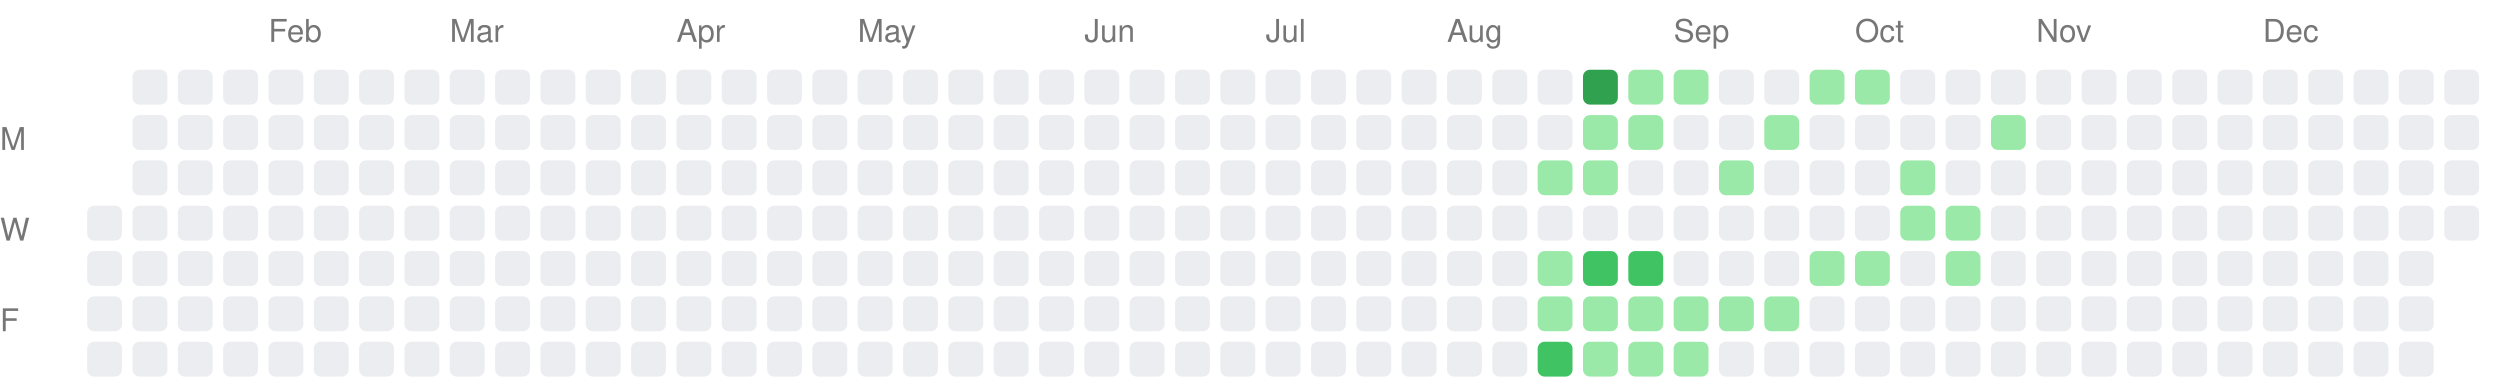
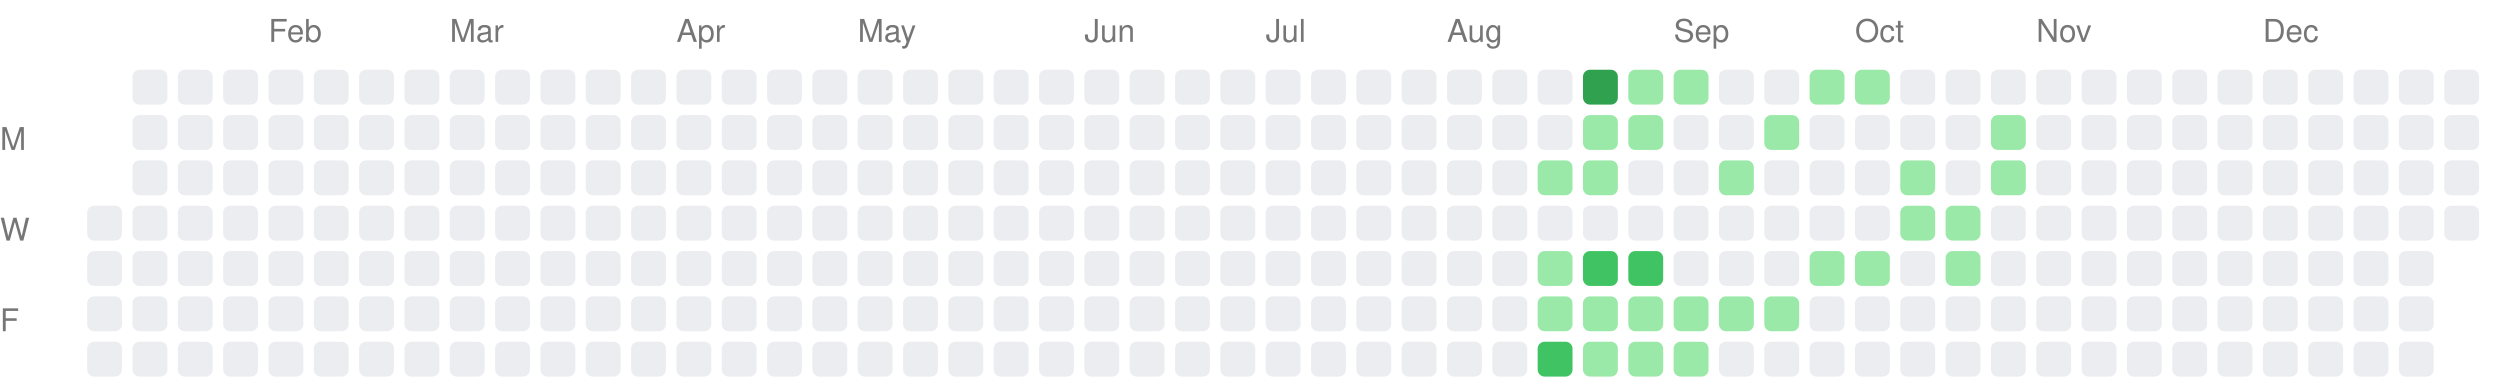
<svg xmlns="http://www.w3.org/2000/svg" width="717" height="111">
  <style>.month-label, .wday-label { font-family: -apple-system, BlinkMacSystemFont, "Segoe UI", Helvetica, Arial, sans-serif, "Apple Color Emoji", "Segoe UI Emoji"; font-size: 9px; fill: #767676; }</style>
  <text x="0" y="43" class="wday-label">M</text>
  <text x="0" y="69" class="wday-label">W</text>
  <text x="0" y="95" class="wday-label">F</text>
  <rect x="25" y="59" width="10" height="10" fill="#ebedf0" rx="2" ry="2" />
  <rect x="25" y="72" width="10" height="10" fill="#ebedf0" rx="2" ry="2" />
  <rect x="25" y="85" width="10" height="10" fill="#ebedf0" rx="2" ry="2" />
  <rect x="25" y="98" width="10" height="10" fill="#ebedf0" rx="2" ry="2" />
  <rect x="38" y="20" width="10" height="10" fill="#ebedf0" rx="2" ry="2" />
  <rect x="38" y="33" width="10" height="10" fill="#ebedf0" rx="2" ry="2" />
  <rect x="38" y="46" width="10" height="10" fill="#ebedf0" rx="2" ry="2" />
  <rect x="38" y="59" width="10" height="10" fill="#ebedf0" rx="2" ry="2" />
  <rect x="38" y="72" width="10" height="10" fill="#ebedf0" rx="2" ry="2" />
  <rect x="38" y="85" width="10" height="10" fill="#ebedf0" rx="2" ry="2" />
  <rect x="38" y="98" width="10" height="10" fill="#ebedf0" rx="2" ry="2" />
  <rect x="51" y="20" width="10" height="10" fill="#ebedf0" rx="2" ry="2" />
  <rect x="51" y="33" width="10" height="10" fill="#ebedf0" rx="2" ry="2" />
  <rect x="51" y="46" width="10" height="10" fill="#ebedf0" rx="2" ry="2" />
  <rect x="51" y="59" width="10" height="10" fill="#ebedf0" rx="2" ry="2" />
  <rect x="51" y="72" width="10" height="10" fill="#ebedf0" rx="2" ry="2" />
  <rect x="51" y="85" width="10" height="10" fill="#ebedf0" rx="2" ry="2" />
  <rect x="51" y="98" width="10" height="10" fill="#ebedf0" rx="2" ry="2" />
  <rect x="64" y="20" width="10" height="10" fill="#ebedf0" rx="2" ry="2" />
  <rect x="64" y="33" width="10" height="10" fill="#ebedf0" rx="2" ry="2" />
  <rect x="64" y="46" width="10" height="10" fill="#ebedf0" rx="2" ry="2" />
  <rect x="64" y="59" width="10" height="10" fill="#ebedf0" rx="2" ry="2" />
  <rect x="64" y="72" width="10" height="10" fill="#ebedf0" rx="2" ry="2" />
  <rect x="64" y="85" width="10" height="10" fill="#ebedf0" rx="2" ry="2" />
  <rect x="64" y="98" width="10" height="10" fill="#ebedf0" rx="2" ry="2" />
  <rect x="77" y="20" width="10" height="10" fill="#ebedf0" rx="2" ry="2" />
  <rect x="77" y="33" width="10" height="10" fill="#ebedf0" rx="2" ry="2" />
  <rect x="77" y="46" width="10" height="10" fill="#ebedf0" rx="2" ry="2" />
  <rect x="77" y="59" width="10" height="10" fill="#ebedf0" rx="2" ry="2" />
  <rect x="77" y="72" width="10" height="10" fill="#ebedf0" rx="2" ry="2" />
  <rect x="77" y="85" width="10" height="10" fill="#ebedf0" rx="2" ry="2" />
  <rect x="77" y="98" width="10" height="10" fill="#ebedf0" rx="2" ry="2" />
  <rect x="90" y="20" width="10" height="10" fill="#ebedf0" rx="2" ry="2" />
  <rect x="90" y="33" width="10" height="10" fill="#ebedf0" rx="2" ry="2" />
  <rect x="90" y="46" width="10" height="10" fill="#ebedf0" rx="2" ry="2" />
  <rect x="90" y="59" width="10" height="10" fill="#ebedf0" rx="2" ry="2" />
  <rect x="90" y="72" width="10" height="10" fill="#ebedf0" rx="2" ry="2" />
  <rect x="90" y="85" width="10" height="10" fill="#ebedf0" rx="2" ry="2" />
  <rect x="90" y="98" width="10" height="10" fill="#ebedf0" rx="2" ry="2" />
  <rect x="103" y="20" width="10" height="10" fill="#ebedf0" rx="2" ry="2" />
  <rect x="103" y="33" width="10" height="10" fill="#ebedf0" rx="2" ry="2" />
  <rect x="103" y="46" width="10" height="10" fill="#ebedf0" rx="2" ry="2" />
  <rect x="103" y="59" width="10" height="10" fill="#ebedf0" rx="2" ry="2" />
  <rect x="103" y="72" width="10" height="10" fill="#ebedf0" rx="2" ry="2" />
  <rect x="103" y="85" width="10" height="10" fill="#ebedf0" rx="2" ry="2" />
  <rect x="103" y="98" width="10" height="10" fill="#ebedf0" rx="2" ry="2" />
  <rect x="116" y="20" width="10" height="10" fill="#ebedf0" rx="2" ry="2" />
  <rect x="116" y="33" width="10" height="10" fill="#ebedf0" rx="2" ry="2" />
  <rect x="116" y="46" width="10" height="10" fill="#ebedf0" rx="2" ry="2" />
  <rect x="116" y="59" width="10" height="10" fill="#ebedf0" rx="2" ry="2" />
  <rect x="116" y="72" width="10" height="10" fill="#ebedf0" rx="2" ry="2" />
  <rect x="116" y="85" width="10" height="10" fill="#ebedf0" rx="2" ry="2" />
  <rect x="116" y="98" width="10" height="10" fill="#ebedf0" rx="2" ry="2" />
  <rect x="129" y="20" width="10" height="10" fill="#ebedf0" rx="2" ry="2" />
  <rect x="129" y="33" width="10" height="10" fill="#ebedf0" rx="2" ry="2" />
  <rect x="129" y="46" width="10" height="10" fill="#ebedf0" rx="2" ry="2" />
  <rect x="129" y="59" width="10" height="10" fill="#ebedf0" rx="2" ry="2" />
  <rect x="129" y="72" width="10" height="10" fill="#ebedf0" rx="2" ry="2" />
  <rect x="129" y="85" width="10" height="10" fill="#ebedf0" rx="2" ry="2" />
  <rect x="129" y="98" width="10" height="10" fill="#ebedf0" rx="2" ry="2" />
  <rect x="142" y="20" width="10" height="10" fill="#ebedf0" rx="2" ry="2" />
  <rect x="142" y="33" width="10" height="10" fill="#ebedf0" rx="2" ry="2" />
  <rect x="142" y="46" width="10" height="10" fill="#ebedf0" rx="2" ry="2" />
  <rect x="142" y="59" width="10" height="10" fill="#ebedf0" rx="2" ry="2" />
  <rect x="142" y="72" width="10" height="10" fill="#ebedf0" rx="2" ry="2" />
  <rect x="142" y="85" width="10" height="10" fill="#ebedf0" rx="2" ry="2" />
  <rect x="142" y="98" width="10" height="10" fill="#ebedf0" rx="2" ry="2" />
  <rect x="155" y="20" width="10" height="10" fill="#ebedf0" rx="2" ry="2" />
  <rect x="155" y="33" width="10" height="10" fill="#ebedf0" rx="2" ry="2" />
  <rect x="155" y="46" width="10" height="10" fill="#ebedf0" rx="2" ry="2" />
  <rect x="155" y="59" width="10" height="10" fill="#ebedf0" rx="2" ry="2" />
  <rect x="155" y="72" width="10" height="10" fill="#ebedf0" rx="2" ry="2" />
  <rect x="155" y="85" width="10" height="10" fill="#ebedf0" rx="2" ry="2" />
  <rect x="155" y="98" width="10" height="10" fill="#ebedf0" rx="2" ry="2" />
  <rect x="168" y="20" width="10" height="10" fill="#ebedf0" rx="2" ry="2" />
  <rect x="168" y="33" width="10" height="10" fill="#ebedf0" rx="2" ry="2" />
  <rect x="168" y="46" width="10" height="10" fill="#ebedf0" rx="2" ry="2" />
  <rect x="168" y="59" width="10" height="10" fill="#ebedf0" rx="2" ry="2" />
  <rect x="168" y="72" width="10" height="10" fill="#ebedf0" rx="2" ry="2" />
  <rect x="168" y="85" width="10" height="10" fill="#ebedf0" rx="2" ry="2" />
  <rect x="168" y="98" width="10" height="10" fill="#ebedf0" rx="2" ry="2" />
  <rect x="181" y="20" width="10" height="10" fill="#ebedf0" rx="2" ry="2" />
  <rect x="181" y="33" width="10" height="10" fill="#ebedf0" rx="2" ry="2" />
  <rect x="181" y="46" width="10" height="10" fill="#ebedf0" rx="2" ry="2" />
  <rect x="181" y="59" width="10" height="10" fill="#ebedf0" rx="2" ry="2" />
  <rect x="181" y="72" width="10" height="10" fill="#ebedf0" rx="2" ry="2" />
  <rect x="181" y="85" width="10" height="10" fill="#ebedf0" rx="2" ry="2" />
  <rect x="181" y="98" width="10" height="10" fill="#ebedf0" rx="2" ry="2" />
  <rect x="194" y="20" width="10" height="10" fill="#ebedf0" rx="2" ry="2" />
  <rect x="194" y="33" width="10" height="10" fill="#ebedf0" rx="2" ry="2" />
  <rect x="194" y="46" width="10" height="10" fill="#ebedf0" rx="2" ry="2" />
  <rect x="194" y="59" width="10" height="10" fill="#ebedf0" rx="2" ry="2" />
  <rect x="194" y="72" width="10" height="10" fill="#ebedf0" rx="2" ry="2" />
  <rect x="194" y="85" width="10" height="10" fill="#ebedf0" rx="2" ry="2" />
  <rect x="194" y="98" width="10" height="10" fill="#ebedf0" rx="2" ry="2" />
  <rect x="207" y="20" width="10" height="10" fill="#ebedf0" rx="2" ry="2" />
  <rect x="207" y="33" width="10" height="10" fill="#ebedf0" rx="2" ry="2" />
  <rect x="207" y="46" width="10" height="10" fill="#ebedf0" rx="2" ry="2" />
  <rect x="207" y="59" width="10" height="10" fill="#ebedf0" rx="2" ry="2" />
  <rect x="207" y="72" width="10" height="10" fill="#ebedf0" rx="2" ry="2" />
  <rect x="207" y="85" width="10" height="10" fill="#ebedf0" rx="2" ry="2" />
  <rect x="207" y="98" width="10" height="10" fill="#ebedf0" rx="2" ry="2" />
  <rect x="220" y="20" width="10" height="10" fill="#ebedf0" rx="2" ry="2" />
  <rect x="220" y="33" width="10" height="10" fill="#ebedf0" rx="2" ry="2" />
  <rect x="220" y="46" width="10" height="10" fill="#ebedf0" rx="2" ry="2" />
  <rect x="220" y="59" width="10" height="10" fill="#ebedf0" rx="2" ry="2" />
  <rect x="220" y="72" width="10" height="10" fill="#ebedf0" rx="2" ry="2" />
  <rect x="220" y="85" width="10" height="10" fill="#ebedf0" rx="2" ry="2" />
  <rect x="220" y="98" width="10" height="10" fill="#ebedf0" rx="2" ry="2" />
  <rect x="233" y="20" width="10" height="10" fill="#ebedf0" rx="2" ry="2" />
  <rect x="233" y="33" width="10" height="10" fill="#ebedf0" rx="2" ry="2" />
  <rect x="233" y="46" width="10" height="10" fill="#ebedf0" rx="2" ry="2" />
  <rect x="233" y="59" width="10" height="10" fill="#ebedf0" rx="2" ry="2" />
  <rect x="233" y="72" width="10" height="10" fill="#ebedf0" rx="2" ry="2" />
  <rect x="233" y="85" width="10" height="10" fill="#ebedf0" rx="2" ry="2" />
  <rect x="233" y="98" width="10" height="10" fill="#ebedf0" rx="2" ry="2" />
  <rect x="246" y="20" width="10" height="10" fill="#ebedf0" rx="2" ry="2" />
  <rect x="246" y="33" width="10" height="10" fill="#ebedf0" rx="2" ry="2" />
  <rect x="246" y="46" width="10" height="10" fill="#ebedf0" rx="2" ry="2" />
  <rect x="246" y="59" width="10" height="10" fill="#ebedf0" rx="2" ry="2" />
  <rect x="246" y="72" width="10" height="10" fill="#ebedf0" rx="2" ry="2" />
  <rect x="246" y="85" width="10" height="10" fill="#ebedf0" rx="2" ry="2" />
  <rect x="246" y="98" width="10" height="10" fill="#ebedf0" rx="2" ry="2" />
  <rect x="259" y="20" width="10" height="10" fill="#ebedf0" rx="2" ry="2" />
  <rect x="259" y="33" width="10" height="10" fill="#ebedf0" rx="2" ry="2" />
  <rect x="259" y="46" width="10" height="10" fill="#ebedf0" rx="2" ry="2" />
  <rect x="259" y="59" width="10" height="10" fill="#ebedf0" rx="2" ry="2" />
  <rect x="259" y="72" width="10" height="10" fill="#ebedf0" rx="2" ry="2" />
  <rect x="259" y="85" width="10" height="10" fill="#ebedf0" rx="2" ry="2" />
  <rect x="259" y="98" width="10" height="10" fill="#ebedf0" rx="2" ry="2" />
  <rect x="272" y="20" width="10" height="10" fill="#ebedf0" rx="2" ry="2" />
  <rect x="272" y="33" width="10" height="10" fill="#ebedf0" rx="2" ry="2" />
  <rect x="272" y="46" width="10" height="10" fill="#ebedf0" rx="2" ry="2" />
  <rect x="272" y="59" width="10" height="10" fill="#ebedf0" rx="2" ry="2" />
  <rect x="272" y="72" width="10" height="10" fill="#ebedf0" rx="2" ry="2" />
  <rect x="272" y="85" width="10" height="10" fill="#ebedf0" rx="2" ry="2" />
  <rect x="272" y="98" width="10" height="10" fill="#ebedf0" rx="2" ry="2" />
  <rect x="285" y="20" width="10" height="10" fill="#ebedf0" rx="2" ry="2" />
  <rect x="285" y="33" width="10" height="10" fill="#ebedf0" rx="2" ry="2" />
  <rect x="285" y="46" width="10" height="10" fill="#ebedf0" rx="2" ry="2" />
  <rect x="285" y="59" width="10" height="10" fill="#ebedf0" rx="2" ry="2" />
  <rect x="285" y="72" width="10" height="10" fill="#ebedf0" rx="2" ry="2" />
  <rect x="285" y="85" width="10" height="10" fill="#ebedf0" rx="2" ry="2" />
  <rect x="285" y="98" width="10" height="10" fill="#ebedf0" rx="2" ry="2" />
  <rect x="298" y="20" width="10" height="10" fill="#ebedf0" rx="2" ry="2" />
  <rect x="298" y="33" width="10" height="10" fill="#ebedf0" rx="2" ry="2" />
  <rect x="298" y="46" width="10" height="10" fill="#ebedf0" rx="2" ry="2" />
  <rect x="298" y="59" width="10" height="10" fill="#ebedf0" rx="2" ry="2" />
  <rect x="298" y="72" width="10" height="10" fill="#ebedf0" rx="2" ry="2" />
  <rect x="298" y="85" width="10" height="10" fill="#ebedf0" rx="2" ry="2" />
  <rect x="298" y="98" width="10" height="10" fill="#ebedf0" rx="2" ry="2" />
  <rect x="311" y="20" width="10" height="10" fill="#ebedf0" rx="2" ry="2" />
  <rect x="311" y="33" width="10" height="10" fill="#ebedf0" rx="2" ry="2" />
  <rect x="311" y="46" width="10" height="10" fill="#ebedf0" rx="2" ry="2" />
  <rect x="311" y="59" width="10" height="10" fill="#ebedf0" rx="2" ry="2" />
  <rect x="311" y="72" width="10" height="10" fill="#ebedf0" rx="2" ry="2" />
  <rect x="311" y="85" width="10" height="10" fill="#ebedf0" rx="2" ry="2" />
  <rect x="311" y="98" width="10" height="10" fill="#ebedf0" rx="2" ry="2" />
  <rect x="324" y="20" width="10" height="10" fill="#ebedf0" rx="2" ry="2" />
  <rect x="324" y="33" width="10" height="10" fill="#ebedf0" rx="2" ry="2" />
  <rect x="324" y="46" width="10" height="10" fill="#ebedf0" rx="2" ry="2" />
  <rect x="324" y="59" width="10" height="10" fill="#ebedf0" rx="2" ry="2" />
  <rect x="324" y="72" width="10" height="10" fill="#ebedf0" rx="2" ry="2" />
  <rect x="324" y="85" width="10" height="10" fill="#ebedf0" rx="2" ry="2" />
  <rect x="324" y="98" width="10" height="10" fill="#ebedf0" rx="2" ry="2" />
  <rect x="337" y="20" width="10" height="10" fill="#ebedf0" rx="2" ry="2" />
  <rect x="337" y="33" width="10" height="10" fill="#ebedf0" rx="2" ry="2" />
  <rect x="337" y="46" width="10" height="10" fill="#ebedf0" rx="2" ry="2" />
  <rect x="337" y="59" width="10" height="10" fill="#ebedf0" rx="2" ry="2" />
  <rect x="337" y="72" width="10" height="10" fill="#ebedf0" rx="2" ry="2" />
  <rect x="337" y="85" width="10" height="10" fill="#ebedf0" rx="2" ry="2" />
  <rect x="337" y="98" width="10" height="10" fill="#ebedf0" rx="2" ry="2" />
  <rect x="350" y="20" width="10" height="10" fill="#ebedf0" rx="2" ry="2" />
  <rect x="350" y="33" width="10" height="10" fill="#ebedf0" rx="2" ry="2" />
  <rect x="350" y="46" width="10" height="10" fill="#ebedf0" rx="2" ry="2" />
  <rect x="350" y="59" width="10" height="10" fill="#ebedf0" rx="2" ry="2" />
  <rect x="350" y="72" width="10" height="10" fill="#ebedf0" rx="2" ry="2" />
  <rect x="350" y="85" width="10" height="10" fill="#ebedf0" rx="2" ry="2" />
  <rect x="350" y="98" width="10" height="10" fill="#ebedf0" rx="2" ry="2" />
  <rect x="363" y="20" width="10" height="10" fill="#ebedf0" rx="2" ry="2" />
  <rect x="363" y="33" width="10" height="10" fill="#ebedf0" rx="2" ry="2" />
  <rect x="363" y="46" width="10" height="10" fill="#ebedf0" rx="2" ry="2" />
  <rect x="363" y="59" width="10" height="10" fill="#ebedf0" rx="2" ry="2" />
  <rect x="363" y="72" width="10" height="10" fill="#ebedf0" rx="2" ry="2" />
  <rect x="363" y="85" width="10" height="10" fill="#ebedf0" rx="2" ry="2" />
  <rect x="363" y="98" width="10" height="10" fill="#ebedf0" rx="2" ry="2" />
  <rect x="376" y="20" width="10" height="10" fill="#ebedf0" rx="2" ry="2" />
  <rect x="376" y="33" width="10" height="10" fill="#ebedf0" rx="2" ry="2" />
  <rect x="376" y="46" width="10" height="10" fill="#ebedf0" rx="2" ry="2" />
  <rect x="376" y="59" width="10" height="10" fill="#ebedf0" rx="2" ry="2" />
  <rect x="376" y="72" width="10" height="10" fill="#ebedf0" rx="2" ry="2" />
  <rect x="376" y="85" width="10" height="10" fill="#ebedf0" rx="2" ry="2" />
  <rect x="376" y="98" width="10" height="10" fill="#ebedf0" rx="2" ry="2" />
  <rect x="389" y="20" width="10" height="10" fill="#ebedf0" rx="2" ry="2" />
  <rect x="389" y="33" width="10" height="10" fill="#ebedf0" rx="2" ry="2" />
  <rect x="389" y="46" width="10" height="10" fill="#ebedf0" rx="2" ry="2" />
  <rect x="389" y="59" width="10" height="10" fill="#ebedf0" rx="2" ry="2" />
  <rect x="389" y="72" width="10" height="10" fill="#ebedf0" rx="2" ry="2" />
  <rect x="389" y="85" width="10" height="10" fill="#ebedf0" rx="2" ry="2" />
  <rect x="389" y="98" width="10" height="10" fill="#ebedf0" rx="2" ry="2" />
  <rect x="402" y="20" width="10" height="10" fill="#ebedf0" rx="2" ry="2" />
  <rect x="402" y="33" width="10" height="10" fill="#ebedf0" rx="2" ry="2" />
  <rect x="402" y="46" width="10" height="10" fill="#ebedf0" rx="2" ry="2" />
  <rect x="402" y="59" width="10" height="10" fill="#ebedf0" rx="2" ry="2" />
  <rect x="402" y="72" width="10" height="10" fill="#ebedf0" rx="2" ry="2" />
  <rect x="402" y="85" width="10" height="10" fill="#ebedf0" rx="2" ry="2" />
  <rect x="402" y="98" width="10" height="10" fill="#ebedf0" rx="2" ry="2" />
  <rect x="415" y="20" width="10" height="10" fill="#ebedf0" rx="2" ry="2" />
  <rect x="415" y="33" width="10" height="10" fill="#ebedf0" rx="2" ry="2" />
  <rect x="415" y="46" width="10" height="10" fill="#ebedf0" rx="2" ry="2" />
  <rect x="415" y="59" width="10" height="10" fill="#ebedf0" rx="2" ry="2" />
  <rect x="415" y="72" width="10" height="10" fill="#ebedf0" rx="2" ry="2" />
  <rect x="415" y="85" width="10" height="10" fill="#ebedf0" rx="2" ry="2" />
  <rect x="415" y="98" width="10" height="10" fill="#ebedf0" rx="2" ry="2" />
  <rect x="428" y="20" width="10" height="10" fill="#ebedf0" rx="2" ry="2" />
  <rect x="428" y="33" width="10" height="10" fill="#ebedf0" rx="2" ry="2" />
  <rect x="428" y="46" width="10" height="10" fill="#ebedf0" rx="2" ry="2" />
  <rect x="428" y="59" width="10" height="10" fill="#ebedf0" rx="2" ry="2" />
  <rect x="428" y="72" width="10" height="10" fill="#ebedf0" rx="2" ry="2" />
  <rect x="428" y="85" width="10" height="10" fill="#ebedf0" rx="2" ry="2" />
  <rect x="428" y="98" width="10" height="10" fill="#ebedf0" rx="2" ry="2" />
  <rect x="441" y="20" width="10" height="10" fill="#ebedf0" rx="2" ry="2" />
  <rect x="441" y="33" width="10" height="10" fill="#ebedf0" rx="2" ry="2" />
  <rect x="441" y="46" width="10" height="10" fill="#9be9a8" rx="2" ry="2" />
  <rect x="441" y="59" width="10" height="10" fill="#ebedf0" rx="2" ry="2" />
  <rect x="441" y="72" width="10" height="10" fill="#9be9a8" rx="2" ry="2" />
  <rect x="441" y="85" width="10" height="10" fill="#9be9a8" rx="2" ry="2" />
  <rect x="441" y="98" width="10" height="10" fill="#40c463" rx="2" ry="2" />
  <rect x="454" y="20" width="10" height="10" fill="#30a14e" rx="2" ry="2" />
  <rect x="454" y="33" width="10" height="10" fill="#9be9a8" rx="2" ry="2" />
  <rect x="454" y="46" width="10" height="10" fill="#9be9a8" rx="2" ry="2" />
  <rect x="454" y="59" width="10" height="10" fill="#ebedf0" rx="2" ry="2" />
  <rect x="454" y="72" width="10" height="10" fill="#40c463" rx="2" ry="2" />
  <rect x="454" y="85" width="10" height="10" fill="#9be9a8" rx="2" ry="2" />
  <rect x="454" y="98" width="10" height="10" fill="#9be9a8" rx="2" ry="2" />
  <rect x="467" y="20" width="10" height="10" fill="#9be9a8" rx="2" ry="2" />
  <rect x="467" y="33" width="10" height="10" fill="#9be9a8" rx="2" ry="2" />
  <rect x="467" y="46" width="10" height="10" fill="#ebedf0" rx="2" ry="2" />
  <rect x="467" y="59" width="10" height="10" fill="#ebedf0" rx="2" ry="2" />
  <rect x="467" y="72" width="10" height="10" fill="#40c463" rx="2" ry="2" />
  <rect x="467" y="85" width="10" height="10" fill="#9be9a8" rx="2" ry="2" />
  <rect x="467" y="98" width="10" height="10" fill="#9be9a8" rx="2" ry="2" />
  <rect x="480" y="20" width="10" height="10" fill="#9be9a8" rx="2" ry="2" />
  <rect x="480" y="33" width="10" height="10" fill="#ebedf0" rx="2" ry="2" />
  <rect x="480" y="46" width="10" height="10" fill="#ebedf0" rx="2" ry="2" />
  <rect x="480" y="59" width="10" height="10" fill="#ebedf0" rx="2" ry="2" />
  <rect x="480" y="72" width="10" height="10" fill="#ebedf0" rx="2" ry="2" />
  <rect x="480" y="85" width="10" height="10" fill="#9be9a8" rx="2" ry="2" />
  <rect x="480" y="98" width="10" height="10" fill="#9be9a8" rx="2" ry="2" />
  <rect x="493" y="20" width="10" height="10" fill="#ebedf0" rx="2" ry="2" />
  <rect x="493" y="33" width="10" height="10" fill="#ebedf0" rx="2" ry="2" />
  <rect x="493" y="46" width="10" height="10" fill="#9be9a8" rx="2" ry="2" />
  <rect x="493" y="59" width="10" height="10" fill="#ebedf0" rx="2" ry="2" />
  <rect x="493" y="72" width="10" height="10" fill="#ebedf0" rx="2" ry="2" />
  <rect x="493" y="85" width="10" height="10" fill="#9be9a8" rx="2" ry="2" />
  <rect x="493" y="98" width="10" height="10" fill="#ebedf0" rx="2" ry="2" />
  <rect x="506" y="20" width="10" height="10" fill="#ebedf0" rx="2" ry="2" />
  <rect x="506" y="33" width="10" height="10" fill="#9be9a8" rx="2" ry="2" />
  <rect x="506" y="46" width="10" height="10" fill="#ebedf0" rx="2" ry="2" />
  <rect x="506" y="59" width="10" height="10" fill="#ebedf0" rx="2" ry="2" />
  <rect x="506" y="72" width="10" height="10" fill="#ebedf0" rx="2" ry="2" />
  <rect x="506" y="85" width="10" height="10" fill="#9be9a8" rx="2" ry="2" />
  <rect x="506" y="98" width="10" height="10" fill="#ebedf0" rx="2" ry="2" />
  <rect x="519" y="20" width="10" height="10" fill="#9be9a8" rx="2" ry="2" />
  <rect x="519" y="33" width="10" height="10" fill="#ebedf0" rx="2" ry="2" />
  <rect x="519" y="46" width="10" height="10" fill="#ebedf0" rx="2" ry="2" />
  <rect x="519" y="59" width="10" height="10" fill="#ebedf0" rx="2" ry="2" />
  <rect x="519" y="72" width="10" height="10" fill="#9be9a8" rx="2" ry="2" />
  <rect x="519" y="85" width="10" height="10" fill="#ebedf0" rx="2" ry="2" />
  <rect x="519" y="98" width="10" height="10" fill="#ebedf0" rx="2" ry="2" />
  <rect x="532" y="20" width="10" height="10" fill="#9be9a8" rx="2" ry="2" />
  <rect x="532" y="33" width="10" height="10" fill="#ebedf0" rx="2" ry="2" />
  <rect x="532" y="46" width="10" height="10" fill="#ebedf0" rx="2" ry="2" />
  <rect x="532" y="59" width="10" height="10" fill="#ebedf0" rx="2" ry="2" />
  <rect x="532" y="72" width="10" height="10" fill="#9be9a8" rx="2" ry="2" />
  <rect x="532" y="85" width="10" height="10" fill="#ebedf0" rx="2" ry="2" />
  <rect x="532" y="98" width="10" height="10" fill="#ebedf0" rx="2" ry="2" />
  <rect x="545" y="20" width="10" height="10" fill="#ebedf0" rx="2" ry="2" />
  <rect x="545" y="33" width="10" height="10" fill="#ebedf0" rx="2" ry="2" />
  <rect x="545" y="46" width="10" height="10" fill="#9be9a8" rx="2" ry="2" />
  <rect x="545" y="59" width="10" height="10" fill="#9be9a8" rx="2" ry="2" />
  <rect x="545" y="72" width="10" height="10" fill="#ebedf0" rx="2" ry="2" />
  <rect x="545" y="85" width="10" height="10" fill="#ebedf0" rx="2" ry="2" />
  <rect x="545" y="98" width="10" height="10" fill="#ebedf0" rx="2" ry="2" />
  <rect x="558" y="20" width="10" height="10" fill="#ebedf0" rx="2" ry="2" />
  <rect x="558" y="33" width="10" height="10" fill="#ebedf0" rx="2" ry="2" />
  <rect x="558" y="46" width="10" height="10" fill="#ebedf0" rx="2" ry="2" />
  <rect x="558" y="59" width="10" height="10" fill="#9be9a8" rx="2" ry="2" />
  <rect x="558" y="72" width="10" height="10" fill="#9be9a8" rx="2" ry="2" />
  <rect x="558" y="85" width="10" height="10" fill="#ebedf0" rx="2" ry="2" />
  <rect x="558" y="98" width="10" height="10" fill="#ebedf0" rx="2" ry="2" />
  <rect x="571" y="20" width="10" height="10" fill="#ebedf0" rx="2" ry="2" />
  <rect x="571" y="33" width="10" height="10" fill="#9be9a8" rx="2" ry="2" />
-   <rect x="571" y="46" width="10" height="10" fill="#ebedf0" rx="2" ry="2" />
+   <rect x="571" y="46" width="10" height="10" fill="#9be9a8" rx="2" ry="2" />
  <rect x="571" y="59" width="10" height="10" fill="#ebedf0" rx="2" ry="2" />
  <rect x="571" y="72" width="10" height="10" fill="#ebedf0" rx="2" ry="2" />
  <rect x="571" y="85" width="10" height="10" fill="#ebedf0" rx="2" ry="2" />
  <rect x="571" y="98" width="10" height="10" fill="#ebedf0" rx="2" ry="2" />
  <rect x="584" y="20" width="10" height="10" fill="#ebedf0" rx="2" ry="2" />
  <rect x="584" y="33" width="10" height="10" fill="#ebedf0" rx="2" ry="2" />
  <rect x="584" y="46" width="10" height="10" fill="#ebedf0" rx="2" ry="2" />
  <rect x="584" y="59" width="10" height="10" fill="#ebedf0" rx="2" ry="2" />
  <rect x="584" y="72" width="10" height="10" fill="#ebedf0" rx="2" ry="2" />
  <rect x="584" y="85" width="10" height="10" fill="#ebedf0" rx="2" ry="2" />
  <rect x="584" y="98" width="10" height="10" fill="#ebedf0" rx="2" ry="2" />
  <rect x="597" y="20" width="10" height="10" fill="#ebedf0" rx="2" ry="2" />
  <rect x="597" y="33" width="10" height="10" fill="#ebedf0" rx="2" ry="2" />
  <rect x="597" y="46" width="10" height="10" fill="#ebedf0" rx="2" ry="2" />
  <rect x="597" y="59" width="10" height="10" fill="#ebedf0" rx="2" ry="2" />
  <rect x="597" y="72" width="10" height="10" fill="#ebedf0" rx="2" ry="2" />
  <rect x="597" y="85" width="10" height="10" fill="#ebedf0" rx="2" ry="2" />
  <rect x="597" y="98" width="10" height="10" fill="#ebedf0" rx="2" ry="2" />
  <rect x="610" y="20" width="10" height="10" fill="#ebedf0" rx="2" ry="2" />
  <rect x="610" y="33" width="10" height="10" fill="#ebedf0" rx="2" ry="2" />
  <rect x="610" y="46" width="10" height="10" fill="#ebedf0" rx="2" ry="2" />
  <rect x="610" y="59" width="10" height="10" fill="#ebedf0" rx="2" ry="2" />
  <rect x="610" y="72" width="10" height="10" fill="#ebedf0" rx="2" ry="2" />
  <rect x="610" y="85" width="10" height="10" fill="#ebedf0" rx="2" ry="2" />
  <rect x="610" y="98" width="10" height="10" fill="#ebedf0" rx="2" ry="2" />
  <rect x="623" y="20" width="10" height="10" fill="#ebedf0" rx="2" ry="2" />
  <rect x="623" y="33" width="10" height="10" fill="#ebedf0" rx="2" ry="2" />
  <rect x="623" y="46" width="10" height="10" fill="#ebedf0" rx="2" ry="2" />
  <rect x="623" y="59" width="10" height="10" fill="#ebedf0" rx="2" ry="2" />
  <rect x="623" y="72" width="10" height="10" fill="#ebedf0" rx="2" ry="2" />
  <rect x="623" y="85" width="10" height="10" fill="#ebedf0" rx="2" ry="2" />
  <rect x="623" y="98" width="10" height="10" fill="#ebedf0" rx="2" ry="2" />
  <rect x="636" y="20" width="10" height="10" fill="#ebedf0" rx="2" ry="2" />
  <rect x="636" y="33" width="10" height="10" fill="#ebedf0" rx="2" ry="2" />
  <rect x="636" y="46" width="10" height="10" fill="#ebedf0" rx="2" ry="2" />
  <rect x="636" y="59" width="10" height="10" fill="#ebedf0" rx="2" ry="2" />
  <rect x="636" y="72" width="10" height="10" fill="#ebedf0" rx="2" ry="2" />
  <rect x="636" y="85" width="10" height="10" fill="#ebedf0" rx="2" ry="2" />
  <rect x="636" y="98" width="10" height="10" fill="#ebedf0" rx="2" ry="2" />
  <rect x="649" y="20" width="10" height="10" fill="#ebedf0" rx="2" ry="2" />
  <rect x="649" y="33" width="10" height="10" fill="#ebedf0" rx="2" ry="2" />
  <rect x="649" y="46" width="10" height="10" fill="#ebedf0" rx="2" ry="2" />
  <rect x="649" y="59" width="10" height="10" fill="#ebedf0" rx="2" ry="2" />
  <rect x="649" y="72" width="10" height="10" fill="#ebedf0" rx="2" ry="2" />
  <rect x="649" y="85" width="10" height="10" fill="#ebedf0" rx="2" ry="2" />
  <rect x="649" y="98" width="10" height="10" fill="#ebedf0" rx="2" ry="2" />
  <rect x="662" y="20" width="10" height="10" fill="#ebedf0" rx="2" ry="2" />
  <rect x="662" y="33" width="10" height="10" fill="#ebedf0" rx="2" ry="2" />
  <rect x="662" y="46" width="10" height="10" fill="#ebedf0" rx="2" ry="2" />
  <rect x="662" y="59" width="10" height="10" fill="#ebedf0" rx="2" ry="2" />
  <rect x="662" y="72" width="10" height="10" fill="#ebedf0" rx="2" ry="2" />
  <rect x="662" y="85" width="10" height="10" fill="#ebedf0" rx="2" ry="2" />
  <rect x="662" y="98" width="10" height="10" fill="#ebedf0" rx="2" ry="2" />
  <rect x="675" y="20" width="10" height="10" fill="#ebedf0" rx="2" ry="2" />
  <rect x="675" y="33" width="10" height="10" fill="#ebedf0" rx="2" ry="2" />
  <rect x="675" y="46" width="10" height="10" fill="#ebedf0" rx="2" ry="2" />
  <rect x="675" y="59" width="10" height="10" fill="#ebedf0" rx="2" ry="2" />
  <rect x="675" y="72" width="10" height="10" fill="#ebedf0" rx="2" ry="2" />
  <rect x="675" y="85" width="10" height="10" fill="#ebedf0" rx="2" ry="2" />
  <rect x="675" y="98" width="10" height="10" fill="#ebedf0" rx="2" ry="2" />
  <rect x="688" y="20" width="10" height="10" fill="#ebedf0" rx="2" ry="2" />
  <rect x="688" y="33" width="10" height="10" fill="#ebedf0" rx="2" ry="2" />
  <rect x="688" y="46" width="10" height="10" fill="#ebedf0" rx="2" ry="2" />
  <rect x="688" y="59" width="10" height="10" fill="#ebedf0" rx="2" ry="2" />
  <rect x="688" y="72" width="10" height="10" fill="#ebedf0" rx="2" ry="2" />
  <rect x="688" y="85" width="10" height="10" fill="#ebedf0" rx="2" ry="2" />
  <rect x="688" y="98" width="10" height="10" fill="#ebedf0" rx="2" ry="2" />
  <rect x="701" y="20" width="10" height="10" fill="#ebedf0" rx="2" ry="2" />
  <rect x="701" y="33" width="10" height="10" fill="#ebedf0" rx="2" ry="2" />
  <rect x="701" y="46" width="10" height="10" fill="#ebedf0" rx="2" ry="2" />
  <rect x="701" y="59" width="10" height="10" fill="#ebedf0" rx="2" ry="2" />
  <text x="77" y="12" class="month-label">Feb</text>
  <text x="129" y="12" class="month-label">Mar</text>
  <text x="194" y="12" class="month-label">Apr</text>
  <text x="246" y="12" class="month-label">May</text>
  <text x="311" y="12" class="month-label">Jun</text>
  <text x="363" y="12" class="month-label">Jul</text>
  <text x="415" y="12" class="month-label">Aug</text>
  <text x="480" y="12" class="month-label">Sep</text>
  <text x="532" y="12" class="month-label">Oct</text>
  <text x="584" y="12" class="month-label">Nov</text>
  <text x="649" y="12" class="month-label">Dec</text>
</svg>
